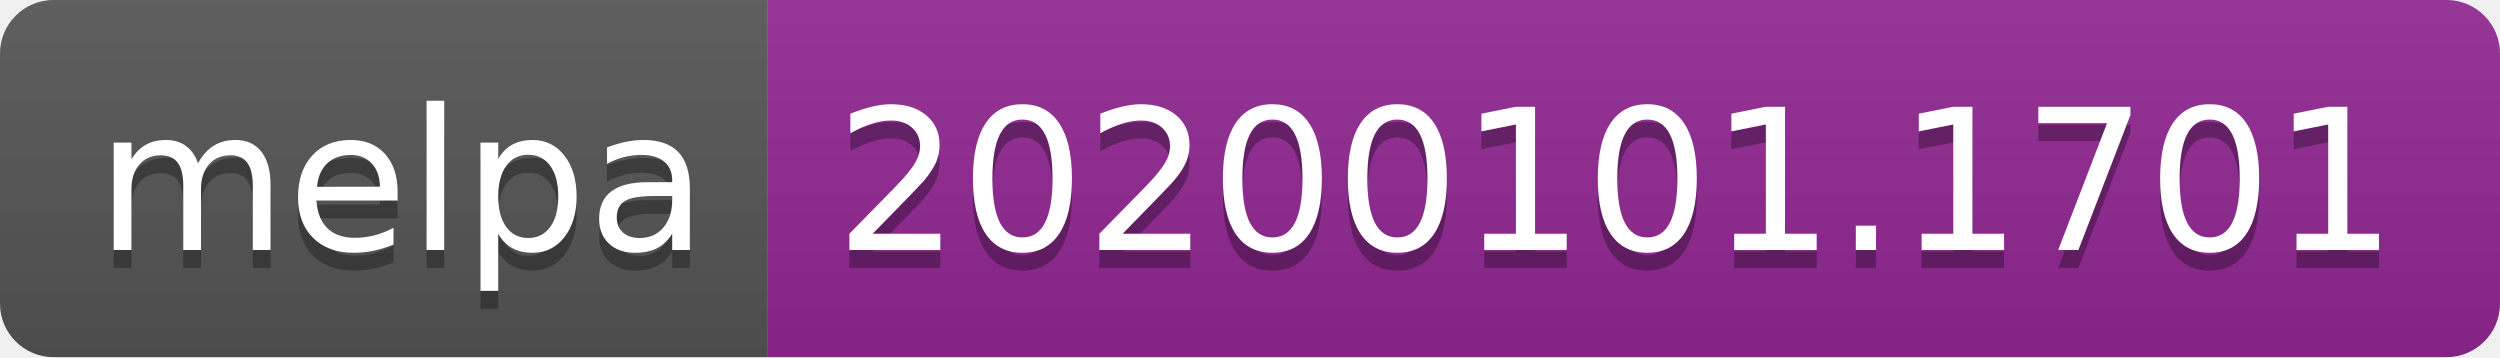
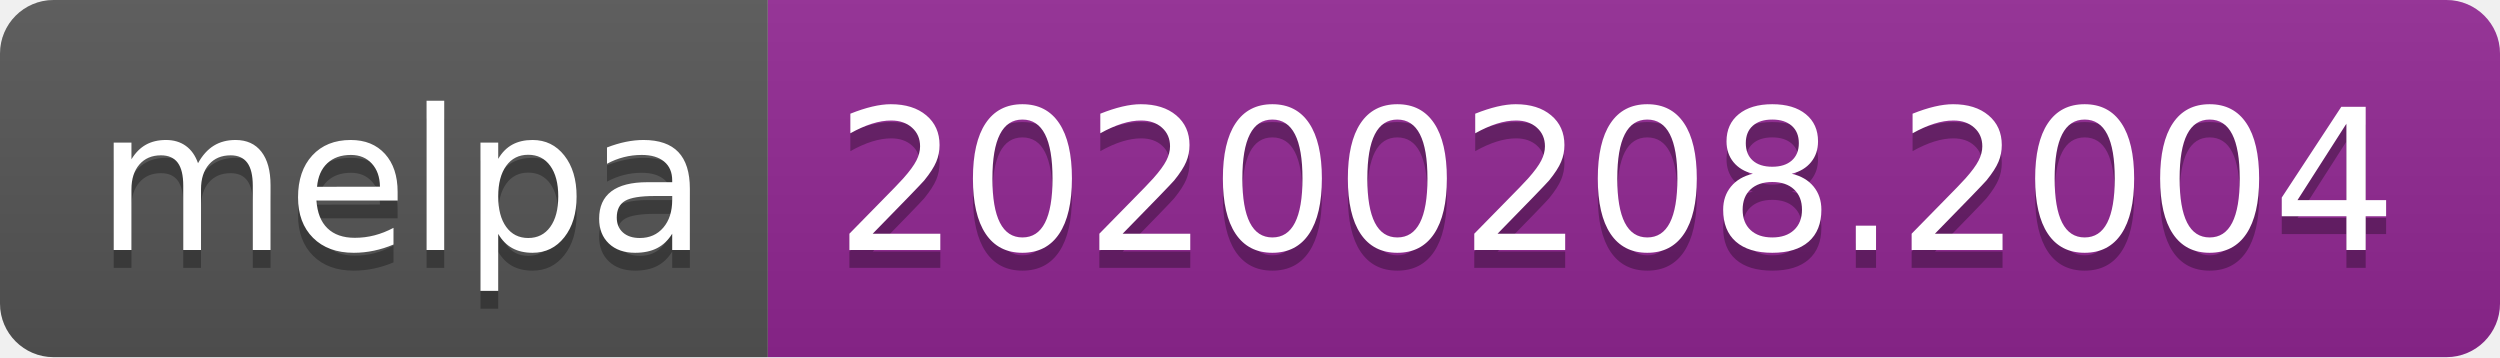
<svg xmlns="http://www.w3.org/2000/svg" width="140" height="20">
  <linearGradient id="b" x2="0" y2="100%">
    <stop offset="0" stop-color="#bbb" stop-opacity=".1" />
    <stop offset="1" stop-opacity=".1" />
  </linearGradient>
  <clipPath id="a">
    <rect width="140" height="20" rx="3" fill="#fff" />
  </clipPath>
  <g clip-path="url(#a)">
    <path fill="#555" d="M0 0h43v20H0z" />
    <path fill="#922793" d="M43 0h97v20H43z" />
    <path fill="url(#b)" d="M0 0h140v20H0z" />
  </g>
  <g fill="#fff" text-anchor="middle" font-family="DejaVu Sans,Verdana,Geneva,sans-serif" font-size="110">
    <text x="225" y="150" fill="#010101" fill-opacity=".3" transform="scale(.1)" textLength="330">melpa</text>
    <text x="225" y="140" transform="scale(.1)" textLength="330">melpa</text>
-     <text x="905" y="150" fill="#010101" fill-opacity=".3" transform="scale(.1)" textLength="870">20200101.1701</text>
-     <text x="905" y="140" transform="scale(.1)" textLength="870">20200101.1701</text>
+     <text x="905" y="150" fill="#010101" fill-opacity=".3" transform="scale(.1)" textLength="870">20200208.2004</text>
+     <text x="905" y="140" transform="scale(.1)" textLength="870">20200208.2004</text>
  </g>
</svg>
